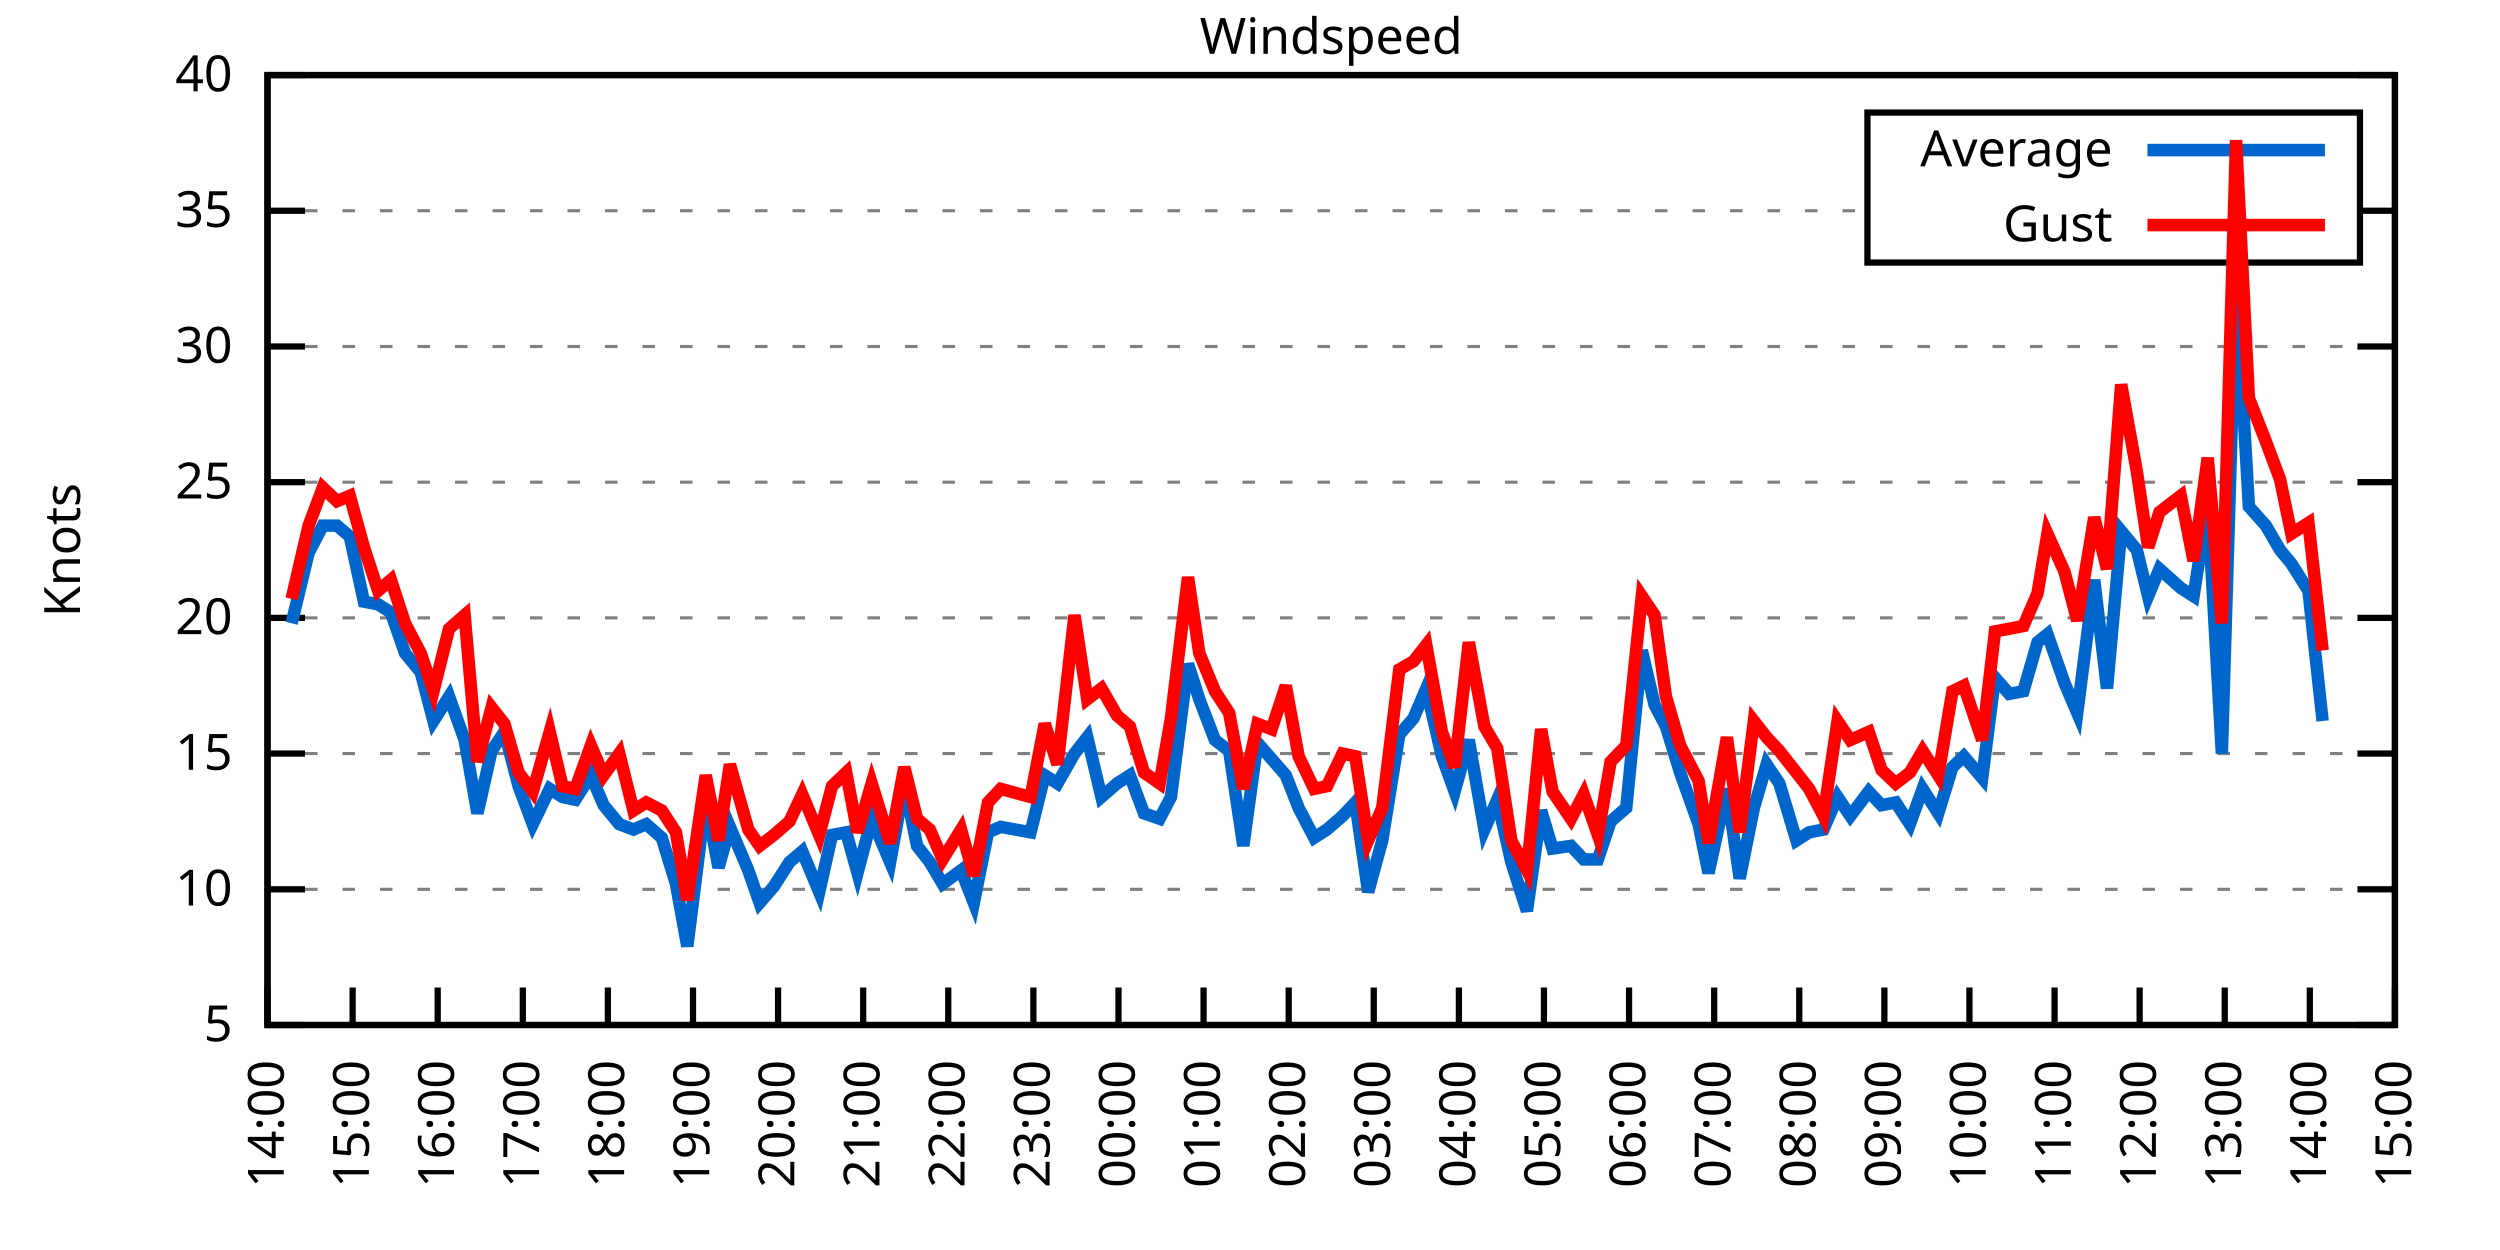
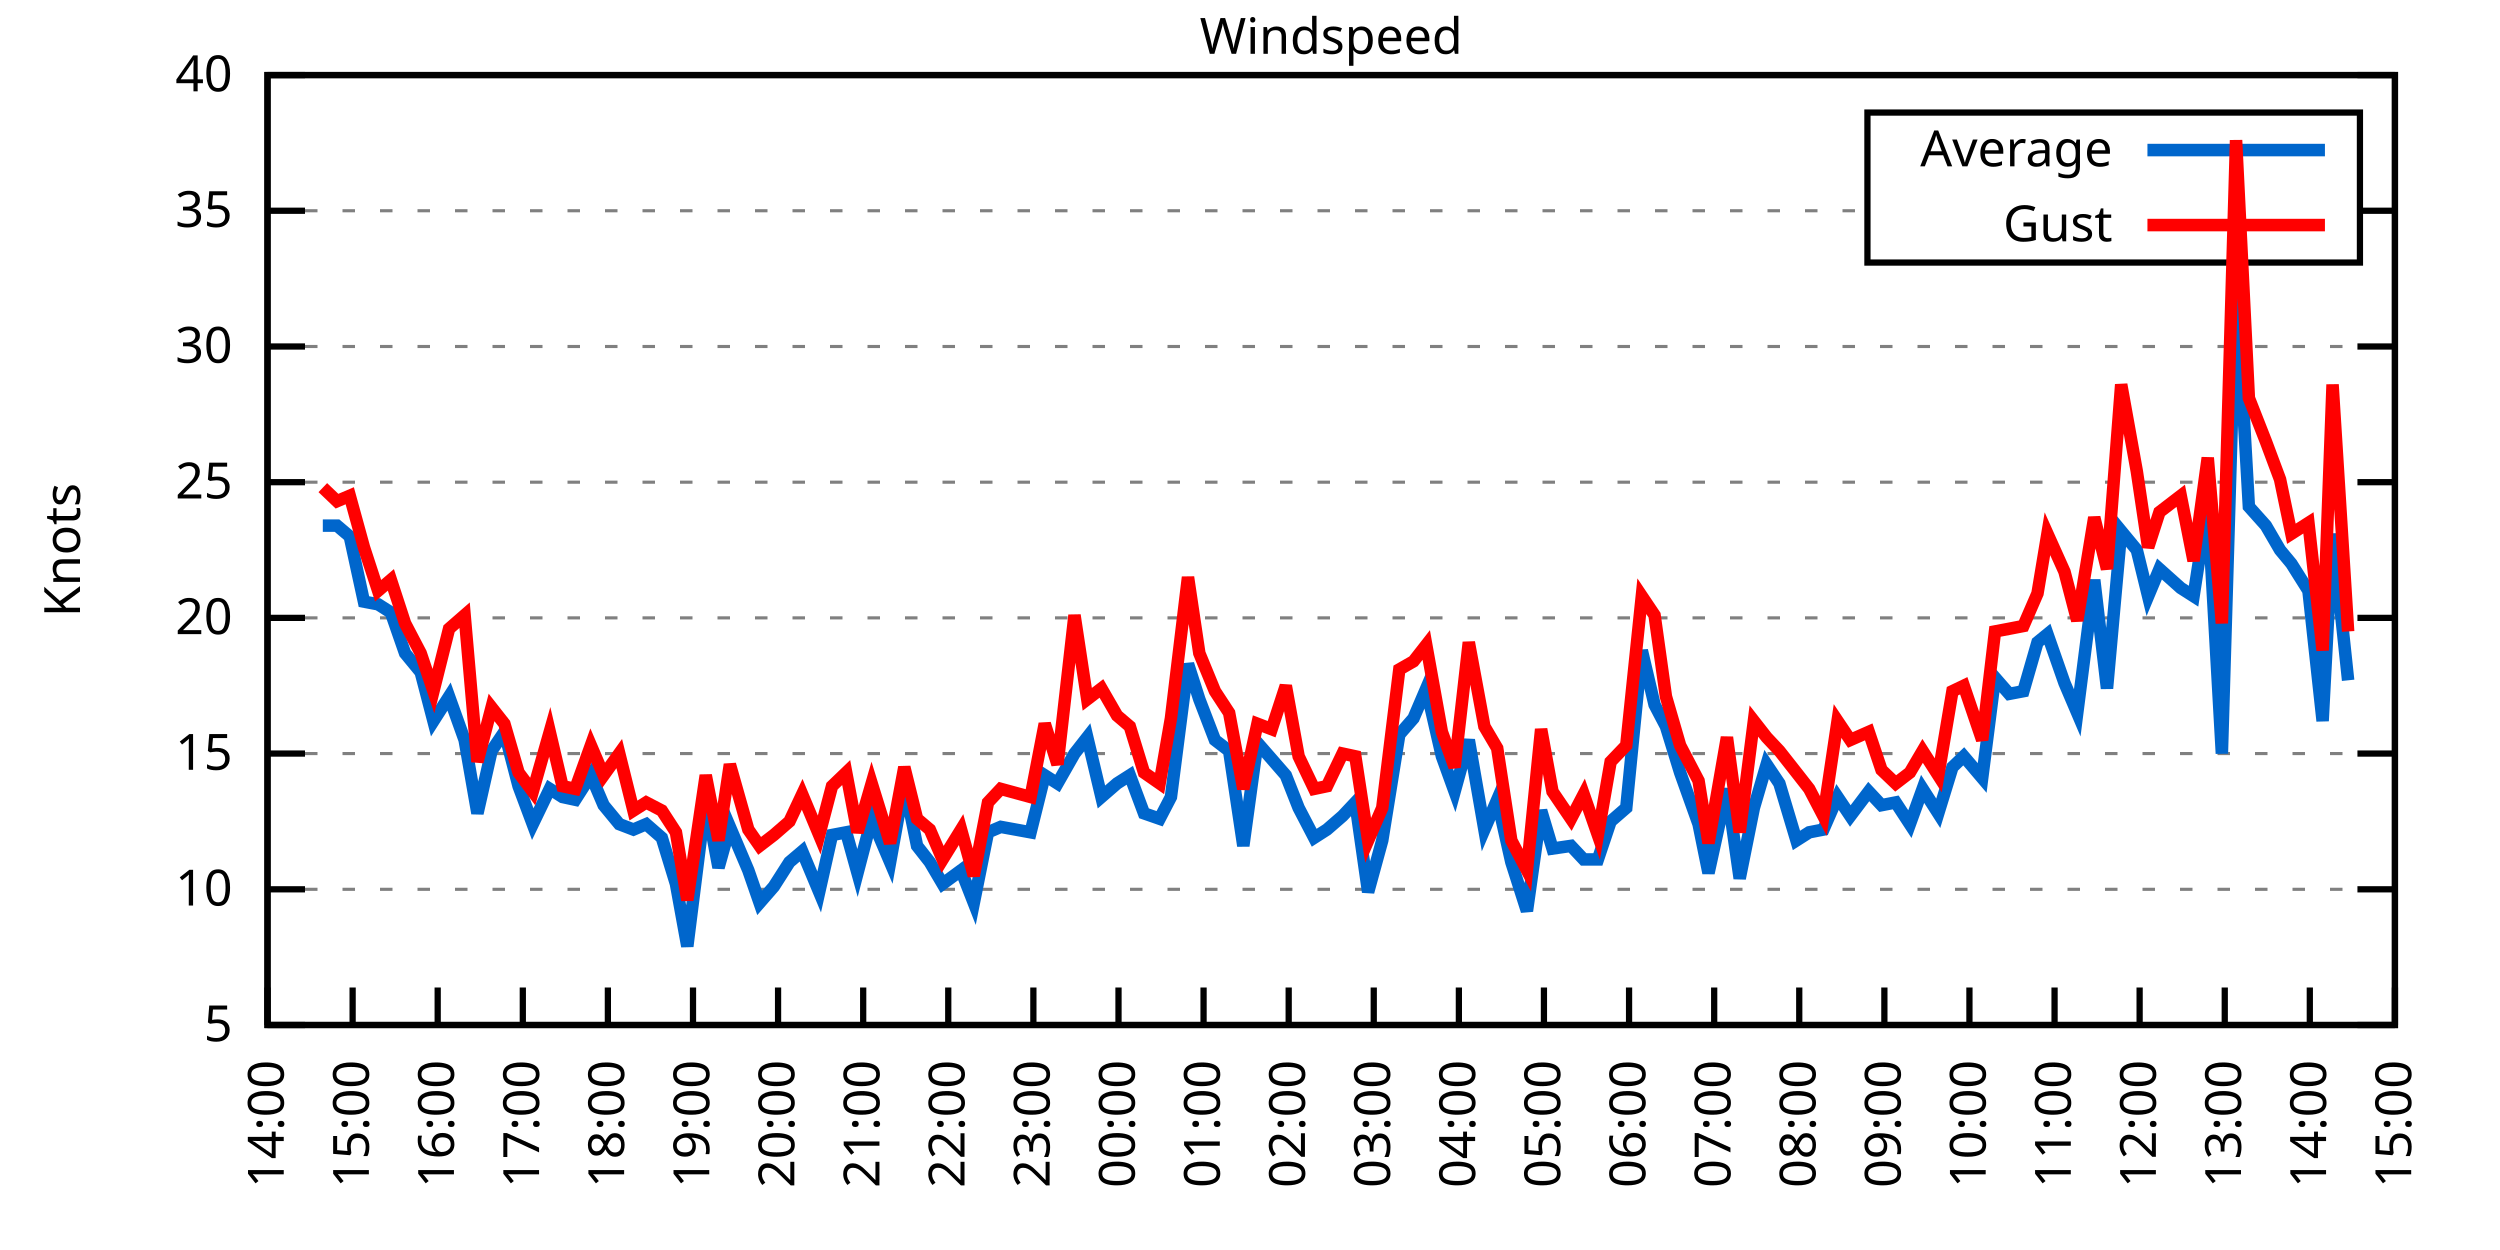
<svg xmlns="http://www.w3.org/2000/svg" xmlns:xlink="http://www.w3.org/1999/xlink" width="400" height="200" viewBox="0 0 400 200">
  <g id="gnuplot_canvas">
    <rect x="0" y="0" width="400" height="200" fill="none" />
    <defs>
      <circle id="gpDot" r="0.5" stroke-width="0.5" stroke="currentColor" />
      <path id="gpPt0" stroke-width="0.333" stroke="currentColor" d="M-1,0 h2 M0,-1 v2" />
      <path id="gpPt1" stroke-width="0.333" stroke="currentColor" d="M-1,-1 L1,1 M1,-1 L-1,1" />
      <path id="gpPt2" stroke-width="0.333" stroke="currentColor" d="M-1,0 L1,0 M0,-1 L0,1 M-1,-1 L1,1 M-1,1 L1,-1" />
      <rect id="gpPt3" stroke-width="0.333" stroke="currentColor" x="-1" y="-1" width="2" height="2" />
      <rect id="gpPt4" stroke-width="0.333" stroke="currentColor" fill="currentColor" x="-1" y="-1" width="2" height="2" />
      <circle id="gpPt5" stroke-width="0.333" stroke="currentColor" cx="0" cy="0" r="1" />
      <use xlink:href="#gpPt5" id="gpPt6" fill="currentColor" stroke="none" />
      <path id="gpPt7" stroke-width="0.333" stroke="currentColor" d="M0,-1.33 L-1.33,0.67 L1.33,0.67 z" />
      <use xlink:href="#gpPt7" id="gpPt8" fill="currentColor" stroke="none" />
      <use xlink:href="#gpPt7" id="gpPt9" stroke="currentColor" transform="rotate(180)" />
      <use xlink:href="#gpPt9" id="gpPt10" fill="currentColor" stroke="none" />
      <use xlink:href="#gpPt3" id="gpPt11" stroke="currentColor" transform="rotate(45)" />
      <use xlink:href="#gpPt11" id="gpPt12" fill="currentColor" stroke="none" />
      <path id="gpPt13" stroke-width="0.333" stroke="currentColor" d="M0,1.330 L1.265,0.411 L0.782,-1.067 L-0.782,-1.076 L-1.265,0.411 z" />
      <use xlink:href="#gpPt13" id="gpPt14" fill="currentColor" stroke="none" />
      <filter id="textbox" filterUnits="objectBoundingBox" x="0" y="0" height="1" width="1">
        <feFlood flood-color="white" flood-opacity="1" result="bgnd" />
        <feComposite in="SourceGraphic" in2="bgnd" operator="atop" />
      </filter>
      <filter id="greybox" filterUnits="objectBoundingBox" x="0" y="0" height="1" width="1">
        <feFlood flood-color="lightgrey" flood-opacity="1" result="grey" />
        <feComposite in="SourceGraphic" in2="grey" operator="atop" />
      </filter>
    </defs>
    <g fill="none" color="white" stroke="currentColor" stroke-width="1.00" stroke-linecap="butt" stroke-linejoin="miter">
</g>
    <g fill="none" color="black" stroke="currentColor" stroke-width="1.00" stroke-linecap="butt" stroke-linejoin="miter">
      <g stroke="none" shape-rendering="crispEdges">
        <polygon fill="rgb(255, 255, 255)" points="42.80,164.00 383.18,164.00 383.18,12.02 42.80,12.02 " />
      </g>
    </g>
    <g fill="none" color="black" stroke="currentColor" stroke-width="1.00" stroke-linecap="butt" stroke-linejoin="miter">
</g>
    <g fill="none" color="black" stroke="black" stroke-width="0.50" stroke-linecap="butt" stroke-linejoin="miter">
</g>
    <g fill="none" color="gray" stroke="currentColor" stroke-width="0.50" stroke-linecap="butt" stroke-linejoin="miter">
      <path stroke="gray" stroke-dasharray="2,4" class="gridline" d="M42.80,164.00 L383.19,164.00  " />
    </g>
    <g fill="none" color="gray" stroke="gray" stroke-width="1.00" stroke-linecap="butt" stroke-linejoin="miter">
</g>
    <g fill="none" color="black" stroke="currentColor" stroke-width="1.00" stroke-linecap="butt" stroke-linejoin="miter">
      <path stroke="black" d="M42.80,164.00 L48.80,164.00 M383.19,164.00 L377.19,164.00  " />
      <g transform="translate(37.20,166.60)" stroke="none" fill="black" font-family="Sans" font-size="8.00" text-anchor="end">
        <text>
          <tspan font-family="Sans"> 5</tspan>
        </text>
      </g>
    </g>
    <g fill="none" color="black" stroke="currentColor" stroke-width="1.00" stroke-linecap="butt" stroke-linejoin="miter">
</g>
    <g fill="none" color="black" stroke="black" stroke-width="0.50" stroke-linecap="butt" stroke-linejoin="miter">
</g>
    <g fill="none" color="gray" stroke="currentColor" stroke-width="0.50" stroke-linecap="butt" stroke-linejoin="miter">
      <path stroke="gray" stroke-dasharray="2,4" class="gridline" d="M42.80,142.29 L383.19,142.29  " />
    </g>
    <g fill="none" color="gray" stroke="gray" stroke-width="1.00" stroke-linecap="butt" stroke-linejoin="miter">
</g>
    <g fill="none" color="black" stroke="currentColor" stroke-width="1.00" stroke-linecap="butt" stroke-linejoin="miter">
      <path stroke="black" d="M42.80,142.29 L48.80,142.29 M383.19,142.29 L377.19,142.29  " />
      <g transform="translate(37.20,144.89)" stroke="none" fill="black" font-family="Sans" font-size="8.00" text-anchor="end">
        <text>
          <tspan font-family="Sans"> 10</tspan>
        </text>
      </g>
    </g>
    <g fill="none" color="black" stroke="currentColor" stroke-width="1.00" stroke-linecap="butt" stroke-linejoin="miter">
</g>
    <g fill="none" color="black" stroke="black" stroke-width="0.50" stroke-linecap="butt" stroke-linejoin="miter">
</g>
    <g fill="none" color="gray" stroke="currentColor" stroke-width="0.50" stroke-linecap="butt" stroke-linejoin="miter">
      <path stroke="gray" stroke-dasharray="2,4" class="gridline" d="M42.80,120.57 L383.19,120.57  " />
    </g>
    <g fill="none" color="gray" stroke="gray" stroke-width="1.00" stroke-linecap="butt" stroke-linejoin="miter">
</g>
    <g fill="none" color="black" stroke="currentColor" stroke-width="1.00" stroke-linecap="butt" stroke-linejoin="miter">
      <path stroke="black" d="M42.80,120.57 L48.80,120.57 M383.19,120.57 L377.19,120.57  " />
      <g transform="translate(37.20,123.17)" stroke="none" fill="black" font-family="Sans" font-size="8.00" text-anchor="end">
        <text>
          <tspan font-family="Sans"> 15</tspan>
        </text>
      </g>
    </g>
    <g fill="none" color="black" stroke="currentColor" stroke-width="1.00" stroke-linecap="butt" stroke-linejoin="miter">
</g>
    <g fill="none" color="black" stroke="black" stroke-width="0.50" stroke-linecap="butt" stroke-linejoin="miter">
</g>
    <g fill="none" color="gray" stroke="currentColor" stroke-width="0.50" stroke-linecap="butt" stroke-linejoin="miter">
      <path stroke="gray" stroke-dasharray="2,4" class="gridline" d="M42.80,98.86 L383.19,98.86  " />
    </g>
    <g fill="none" color="gray" stroke="gray" stroke-width="1.00" stroke-linecap="butt" stroke-linejoin="miter">
</g>
    <g fill="none" color="black" stroke="currentColor" stroke-width="1.00" stroke-linecap="butt" stroke-linejoin="miter">
      <path stroke="black" d="M42.80,98.86 L48.80,98.86 M383.19,98.86 L377.19,98.86  " />
      <g transform="translate(37.20,101.46)" stroke="none" fill="black" font-family="Sans" font-size="8.00" text-anchor="end">
        <text>
          <tspan font-family="Sans"> 20</tspan>
        </text>
      </g>
    </g>
    <g fill="none" color="black" stroke="currentColor" stroke-width="1.00" stroke-linecap="butt" stroke-linejoin="miter">
</g>
    <g fill="none" color="black" stroke="black" stroke-width="0.50" stroke-linecap="butt" stroke-linejoin="miter">
</g>
    <g fill="none" color="gray" stroke="currentColor" stroke-width="0.50" stroke-linecap="butt" stroke-linejoin="miter">
      <path stroke="gray" stroke-dasharray="2,4" class="gridline" d="M42.80,77.15 L383.19,77.15  " />
    </g>
    <g fill="none" color="gray" stroke="gray" stroke-width="1.00" stroke-linecap="butt" stroke-linejoin="miter">
</g>
    <g fill="none" color="black" stroke="currentColor" stroke-width="1.00" stroke-linecap="butt" stroke-linejoin="miter">
      <path stroke="black" d="M42.80,77.15 L48.80,77.15 M383.19,77.15 L377.19,77.15  " />
      <g transform="translate(37.20,79.75)" stroke="none" fill="black" font-family="Sans" font-size="8.00" text-anchor="end">
        <text>
          <tspan font-family="Sans"> 25</tspan>
        </text>
      </g>
    </g>
    <g fill="none" color="black" stroke="currentColor" stroke-width="1.00" stroke-linecap="butt" stroke-linejoin="miter">
</g>
    <g fill="none" color="black" stroke="black" stroke-width="0.50" stroke-linecap="butt" stroke-linejoin="miter">
</g>
    <g fill="none" color="gray" stroke="currentColor" stroke-width="0.50" stroke-linecap="butt" stroke-linejoin="miter">
      <path stroke="gray" stroke-dasharray="2,4" class="gridline" d="M42.80,55.44 L383.19,55.44  " />
    </g>
    <g fill="none" color="gray" stroke="gray" stroke-width="1.00" stroke-linecap="butt" stroke-linejoin="miter">
</g>
    <g fill="none" color="black" stroke="currentColor" stroke-width="1.00" stroke-linecap="butt" stroke-linejoin="miter">
      <path stroke="black" d="M42.80,55.44 L48.80,55.44 M383.19,55.44 L377.19,55.44  " />
      <g transform="translate(37.20,58.04)" stroke="none" fill="black" font-family="Sans" font-size="8.00" text-anchor="end">
        <text>
          <tspan font-family="Sans"> 30</tspan>
        </text>
      </g>
    </g>
    <g fill="none" color="black" stroke="currentColor" stroke-width="1.00" stroke-linecap="butt" stroke-linejoin="miter">
</g>
    <g fill="none" color="black" stroke="black" stroke-width="0.50" stroke-linecap="butt" stroke-linejoin="miter">
</g>
    <g fill="none" color="gray" stroke="currentColor" stroke-width="0.50" stroke-linecap="butt" stroke-linejoin="miter">
      <path stroke="gray" stroke-dasharray="2,4" class="gridline" d="M42.80,33.72 L298.79,33.72 M377.59,33.72 L383.19,33.72  " />
    </g>
    <g fill="none" color="gray" stroke="gray" stroke-width="1.00" stroke-linecap="butt" stroke-linejoin="miter">
</g>
    <g fill="none" color="black" stroke="currentColor" stroke-width="1.00" stroke-linecap="butt" stroke-linejoin="miter">
      <path stroke="black" d="M42.80,33.72 L48.80,33.72 M383.19,33.72 L377.19,33.72  " />
      <g transform="translate(37.20,36.32)" stroke="none" fill="black" font-family="Sans" font-size="8.00" text-anchor="end">
        <text>
          <tspan font-family="Sans"> 35</tspan>
        </text>
      </g>
    </g>
    <g fill="none" color="black" stroke="currentColor" stroke-width="1.00" stroke-linecap="butt" stroke-linejoin="miter">
</g>
    <g fill="none" color="black" stroke="black" stroke-width="0.50" stroke-linecap="butt" stroke-linejoin="miter">
</g>
    <g fill="none" color="gray" stroke="currentColor" stroke-width="0.50" stroke-linecap="butt" stroke-linejoin="miter">
      <path stroke="gray" stroke-dasharray="2,4" class="gridline" d="M42.80,12.01 L383.19,12.01  " />
    </g>
    <g fill="none" color="gray" stroke="gray" stroke-width="1.00" stroke-linecap="butt" stroke-linejoin="miter">
</g>
    <g fill="none" color="black" stroke="currentColor" stroke-width="1.00" stroke-linecap="butt" stroke-linejoin="miter">
      <path stroke="black" d="M42.80,12.01 L48.80,12.01 M383.19,12.01 L377.19,12.01  " />
      <g transform="translate(37.20,14.61)" stroke="none" fill="black" font-family="Sans" font-size="8.00" text-anchor="end">
        <text>
          <tspan font-family="Sans"> 40</tspan>
        </text>
      </g>
    </g>
    <g fill="none" color="black" stroke="currentColor" stroke-width="1.00" stroke-linecap="butt" stroke-linejoin="miter">
      <path stroke="black" d="M42.80,164.00 L42.80,158.00  " />
      <g transform="translate(45.40,169.60) rotate(270.00)" stroke="none" fill="black" font-family="Sans" font-size="8.00" text-anchor="end">
        <text>
          <tspan font-family="Sans">14:00</tspan>
        </text>
      </g>
    </g>
    <g fill="none" color="black" stroke="currentColor" stroke-width="1.00" stroke-linecap="butt" stroke-linejoin="miter">
      <path stroke="black" d="M56.42,164.00 L56.42,158.00  " />
      <g transform="translate(59.02,169.60) rotate(270.00)" stroke="none" fill="black" font-family="Sans" font-size="8.00" text-anchor="end">
        <text>
          <tspan font-family="Sans">15:00</tspan>
        </text>
      </g>
    </g>
    <g fill="none" color="black" stroke="currentColor" stroke-width="1.00" stroke-linecap="butt" stroke-linejoin="miter">
      <path stroke="black" d="M70.03,164.00 L70.03,158.00  " />
      <g transform="translate(72.63,169.60) rotate(270.00)" stroke="none" fill="black" font-family="Sans" font-size="8.00" text-anchor="end">
        <text>
          <tspan font-family="Sans">16:00</tspan>
        </text>
      </g>
    </g>
    <g fill="none" color="black" stroke="currentColor" stroke-width="1.00" stroke-linecap="butt" stroke-linejoin="miter">
      <path stroke="black" d="M83.65,164.00 L83.65,158.00  " />
      <g transform="translate(86.25,169.60) rotate(270.00)" stroke="none" fill="black" font-family="Sans" font-size="8.00" text-anchor="end">
        <text>
          <tspan font-family="Sans">17:00</tspan>
        </text>
      </g>
    </g>
    <g fill="none" color="black" stroke="currentColor" stroke-width="1.00" stroke-linecap="butt" stroke-linejoin="miter">
      <path stroke="black" d="M97.26,164.00 L97.26,158.00  " />
      <g transform="translate(99.86,169.60) rotate(270.00)" stroke="none" fill="black" font-family="Sans" font-size="8.00" text-anchor="end">
        <text>
          <tspan font-family="Sans">18:00</tspan>
        </text>
      </g>
    </g>
    <g fill="none" color="black" stroke="currentColor" stroke-width="1.00" stroke-linecap="butt" stroke-linejoin="miter">
      <path stroke="black" d="M110.88,164.00 L110.88,158.00  " />
      <g transform="translate(113.48,169.60) rotate(270.00)" stroke="none" fill="black" font-family="Sans" font-size="8.00" text-anchor="end">
        <text>
          <tspan font-family="Sans">19:00</tspan>
        </text>
      </g>
    </g>
    <g fill="none" color="black" stroke="currentColor" stroke-width="1.00" stroke-linecap="butt" stroke-linejoin="miter">
      <path stroke="black" d="M124.49,164.00 L124.49,158.00  " />
      <g transform="translate(127.09,169.60) rotate(270.00)" stroke="none" fill="black" font-family="Sans" font-size="8.00" text-anchor="end">
        <text>
          <tspan font-family="Sans">20:00</tspan>
        </text>
      </g>
    </g>
    <g fill="none" color="black" stroke="currentColor" stroke-width="1.00" stroke-linecap="butt" stroke-linejoin="miter">
      <path stroke="black" d="M138.11,164.00 L138.11,158.00  " />
      <g transform="translate(140.71,169.60) rotate(270.00)" stroke="none" fill="black" font-family="Sans" font-size="8.00" text-anchor="end">
        <text>
          <tspan font-family="Sans">21:00</tspan>
        </text>
      </g>
    </g>
    <g fill="none" color="black" stroke="currentColor" stroke-width="1.00" stroke-linecap="butt" stroke-linejoin="miter">
      <path stroke="black" d="M151.72,164.00 L151.72,158.00  " />
      <g transform="translate(154.32,169.60) rotate(270.00)" stroke="none" fill="black" font-family="Sans" font-size="8.00" text-anchor="end">
        <text>
          <tspan font-family="Sans">22:00</tspan>
        </text>
      </g>
    </g>
    <g fill="none" color="black" stroke="currentColor" stroke-width="1.00" stroke-linecap="butt" stroke-linejoin="miter">
      <path stroke="black" d="M165.34,164.00 L165.34,158.00  " />
      <g transform="translate(167.94,169.60) rotate(270.00)" stroke="none" fill="black" font-family="Sans" font-size="8.00" text-anchor="end">
        <text>
          <tspan font-family="Sans">23:00</tspan>
        </text>
      </g>
    </g>
    <g fill="none" color="black" stroke="currentColor" stroke-width="1.00" stroke-linecap="butt" stroke-linejoin="miter">
      <path stroke="black" d="M178.96,164.00 L178.96,158.00  " />
      <g transform="translate(181.56,169.60) rotate(270.00)" stroke="none" fill="black" font-family="Sans" font-size="8.00" text-anchor="end">
        <text>
          <tspan font-family="Sans">00:00</tspan>
        </text>
      </g>
    </g>
    <g fill="none" color="black" stroke="currentColor" stroke-width="1.00" stroke-linecap="butt" stroke-linejoin="miter">
      <path stroke="black" d="M192.57,164.00 L192.57,158.00  " />
      <g transform="translate(195.17,169.60) rotate(270.00)" stroke="none" fill="black" font-family="Sans" font-size="8.00" text-anchor="end">
        <text>
          <tspan font-family="Sans">01:00</tspan>
        </text>
      </g>
    </g>
    <g fill="none" color="black" stroke="currentColor" stroke-width="1.00" stroke-linecap="butt" stroke-linejoin="miter">
      <path stroke="black" d="M206.19,164.00 L206.19,158.00  " />
      <g transform="translate(208.79,169.60) rotate(270.00)" stroke="none" fill="black" font-family="Sans" font-size="8.00" text-anchor="end">
        <text>
          <tspan font-family="Sans">02:00</tspan>
        </text>
      </g>
    </g>
    <g fill="none" color="black" stroke="currentColor" stroke-width="1.00" stroke-linecap="butt" stroke-linejoin="miter">
      <path stroke="black" d="M219.80,164.00 L219.80,158.00  " />
      <g transform="translate(222.40,169.60) rotate(270.00)" stroke="none" fill="black" font-family="Sans" font-size="8.00" text-anchor="end">
        <text>
          <tspan font-family="Sans">03:00</tspan>
        </text>
      </g>
    </g>
    <g fill="none" color="black" stroke="currentColor" stroke-width="1.00" stroke-linecap="butt" stroke-linejoin="miter">
      <path stroke="black" d="M233.42,164.00 L233.42,158.00  " />
      <g transform="translate(236.02,169.60) rotate(270.00)" stroke="none" fill="black" font-family="Sans" font-size="8.00" text-anchor="end">
        <text>
          <tspan font-family="Sans">04:00</tspan>
        </text>
      </g>
    </g>
    <g fill="none" color="black" stroke="currentColor" stroke-width="1.00" stroke-linecap="butt" stroke-linejoin="miter">
      <path stroke="black" d="M247.03,164.00 L247.03,158.00  " />
      <g transform="translate(249.63,169.60) rotate(270.00)" stroke="none" fill="black" font-family="Sans" font-size="8.00" text-anchor="end">
        <text>
          <tspan font-family="Sans">05:00</tspan>
        </text>
      </g>
    </g>
    <g fill="none" color="black" stroke="currentColor" stroke-width="1.00" stroke-linecap="butt" stroke-linejoin="miter">
      <path stroke="black" d="M260.65,164.00 L260.65,158.00  " />
      <g transform="translate(263.25,169.60) rotate(270.00)" stroke="none" fill="black" font-family="Sans" font-size="8.00" text-anchor="end">
        <text>
          <tspan font-family="Sans">06:00</tspan>
        </text>
      </g>
    </g>
    <g fill="none" color="black" stroke="currentColor" stroke-width="1.00" stroke-linecap="butt" stroke-linejoin="miter">
      <path stroke="black" d="M274.27,164.00 L274.27,158.00  " />
      <g transform="translate(276.87,169.60) rotate(270.00)" stroke="none" fill="black" font-family="Sans" font-size="8.00" text-anchor="end">
        <text>
          <tspan font-family="Sans">07:00</tspan>
        </text>
      </g>
    </g>
    <g fill="none" color="black" stroke="currentColor" stroke-width="1.00" stroke-linecap="butt" stroke-linejoin="miter">
      <path stroke="black" d="M287.88,164.00 L287.88,158.00  " />
      <g transform="translate(290.48,169.60) rotate(270.00)" stroke="none" fill="black" font-family="Sans" font-size="8.00" text-anchor="end">
        <text>
          <tspan font-family="Sans">08:00</tspan>
        </text>
      </g>
    </g>
    <g fill="none" color="black" stroke="currentColor" stroke-width="1.00" stroke-linecap="butt" stroke-linejoin="miter">
      <path stroke="black" d="M301.50,164.00 L301.50,158.00  " />
      <g transform="translate(304.10,169.60) rotate(270.00)" stroke="none" fill="black" font-family="Sans" font-size="8.00" text-anchor="end">
        <text>
          <tspan font-family="Sans">09:00</tspan>
        </text>
      </g>
    </g>
    <g fill="none" color="black" stroke="currentColor" stroke-width="1.00" stroke-linecap="butt" stroke-linejoin="miter">
      <path stroke="black" d="M315.11,164.00 L315.11,158.00  " />
      <g transform="translate(317.71,169.60) rotate(270.00)" stroke="none" fill="black" font-family="Sans" font-size="8.00" text-anchor="end">
        <text>
          <tspan font-family="Sans">10:00</tspan>
        </text>
      </g>
    </g>
    <g fill="none" color="black" stroke="currentColor" stroke-width="1.00" stroke-linecap="butt" stroke-linejoin="miter">
      <path stroke="black" d="M328.73,164.00 L328.73,158.00  " />
      <g transform="translate(331.33,169.60) rotate(270.00)" stroke="none" fill="black" font-family="Sans" font-size="8.00" text-anchor="end">
        <text>
          <tspan font-family="Sans">11:00</tspan>
        </text>
      </g>
    </g>
    <g fill="none" color="black" stroke="currentColor" stroke-width="1.00" stroke-linecap="butt" stroke-linejoin="miter">
      <path stroke="black" d="M342.34,164.00 L342.34,158.00  " />
      <g transform="translate(344.94,169.60) rotate(270.00)" stroke="none" fill="black" font-family="Sans" font-size="8.00" text-anchor="end">
        <text>
          <tspan font-family="Sans">12:00</tspan>
        </text>
      </g>
    </g>
    <g fill="none" color="black" stroke="currentColor" stroke-width="1.00" stroke-linecap="butt" stroke-linejoin="miter">
      <path stroke="black" d="M355.96,164.00 L355.96,158.00  " />
      <g transform="translate(358.56,169.60) rotate(270.00)" stroke="none" fill="black" font-family="Sans" font-size="8.00" text-anchor="end">
        <text>
          <tspan font-family="Sans">13:00</tspan>
        </text>
      </g>
    </g>
    <g fill="none" color="black" stroke="currentColor" stroke-width="1.00" stroke-linecap="butt" stroke-linejoin="miter">
      <path stroke="black" d="M369.57,164.00 L369.57,158.00  " />
      <g transform="translate(372.17,169.60) rotate(270.00)" stroke="none" fill="black" font-family="Sans" font-size="8.00" text-anchor="end">
        <text>
          <tspan font-family="Sans">14:00</tspan>
        </text>
      </g>
    </g>
    <g fill="none" color="black" stroke="currentColor" stroke-width="1.00" stroke-linecap="butt" stroke-linejoin="miter">
      <path stroke="black" d="M383.19,164.00 L383.19,158.00  " />
      <g transform="translate(385.79,169.60) rotate(270.00)" stroke="none" fill="black" font-family="Sans" font-size="8.00" text-anchor="end">
        <text>
          <tspan font-family="Sans">15:00</tspan>
        </text>
      </g>
    </g>
    <g fill="none" color="black" stroke="currentColor" stroke-width="1.00" stroke-linecap="butt" stroke-linejoin="miter">
</g>
    <g fill="none" color="black" stroke="currentColor" stroke-width="1.00" stroke-linecap="butt" stroke-linejoin="miter">
      <path stroke="black" d="M42.80,12.01 L42.80,164.00 L383.19,164.00 L383.19,12.01 L42.80,12.01 Z  " />
    </g>
    <g fill="none" color="black" stroke="currentColor" stroke-width="1.00" stroke-linecap="butt" stroke-linejoin="miter">
</g>
    <g fill="none" color="black" stroke="currentColor" stroke-width="1.00" stroke-linecap="butt" stroke-linejoin="miter">
      <path stroke="black" d="M298.79,42.01 L298.79,18.01 L377.59,18.01 L377.59,42.01 L298.79,42.01 Z  " />
    </g>
    <g id="Windspeed_plot_1">
      <g fill="none" color="white" stroke="black" stroke-width="2.00" stroke-linecap="butt" stroke-linejoin="miter">
</g>
      <g fill="none" color="black" stroke="currentColor" stroke-width="2.00" stroke-linecap="butt" stroke-linejoin="miter">
        <g transform="translate(337.99,26.61)" stroke="none" fill="black" font-family="Sans" font-size="8.00" text-anchor="end">
          <text>
            <tspan font-family="Sans">Average</tspan>
          </text>
        </g>
      </g>
      <g fill="none" color="black" stroke="currentColor" stroke-width="2.00" stroke-linecap="butt" stroke-linejoin="miter">
-         <path stroke="rgb(  0, 102, 204)" d="M343.59,24.01 L371.99,24.01 M46.66,99.73 L49.38,88.44 L51.65,84.10 L53.92,84.10 L55.96,85.83 L58.23,96.26   L60.50,96.69 L62.54,97.99 L64.81,104.51 L67.31,107.55 L69.35,115.36 L71.85,111.45 L74.34,118.40 L76.39,130.13   L78.65,120.14 L80.70,117.10 L82.97,125.79 L85.24,131.86 L87.96,126.22 L90.00,127.52 L92.04,127.96 L94.54,124.05   L96.58,128.83 L99.08,131.86 L101.35,132.73 L103.39,131.86 L105.89,134.04 L108.15,141.42 L109.97,151.41 L112.92,127.96   L114.96,138.81 L116.78,132.30 L119.73,139.25 L121.54,144.46 L123.81,141.85 L126.31,137.94 L128.35,136.21 L131.07,142.72   L133.12,133.60 L135.39,133.17 L137.20,139.68 L139.47,131.00 L142.42,137.94 L144.69,125.35 L146.73,135.34 L148.77,137.94   L150.82,141.42 L153.77,139.25 L155.81,144.46 L158.08,133.17 L160.12,132.30 L164.89,133.17 L167.16,124.05 L169.20,125.35   L171.92,120.57 L173.96,117.97 L176.23,127.52 L178.73,125.35 L180.77,124.05 L183.04,130.13 L185.54,131.00 L187.35,127.52   L190.08,106.24 L191.89,111.89 L194.39,118.40 L196.66,120.14 L198.93,135.34 L201.19,118.84 L203.46,121.44 L205.73,124.05   L207.78,129.26 L210.27,134.04 L212.31,132.73 L214.81,130.56 L216.85,128.39 L218.90,142.72 L221.16,134.47 L223.89,117.53   L226.16,114.93 L228.20,110.15 L230.70,121.01 L232.74,126.65 L235.01,118.40 L237.50,132.73 L239.55,127.96 L241.81,137.94   L244.31,145.76 L246.58,129.69 L248.40,135.77 L251.35,135.34 L253.39,137.51 L255.66,137.51 L257.70,131.43 L260.20,129.26   L262.69,104.07 L264.73,112.76 L266.55,116.23 L268.82,123.61 L271.77,131.86 L273.36,139.68 L276.31,126.22 L278.35,140.55   L280.62,129.26 L282.66,122.31 L284.70,125.35 L287.43,134.47 L289.47,133.17 L291.74,132.73 L294.01,127.52 L296.05,130.56   L299.00,126.65 L301.04,128.83 L303.31,128.39 L305.58,131.86 L307.62,126.22 L310.12,130.13 L312.39,122.75 L314.20,121.01   L317.15,124.48 L319.20,108.42 L321.47,111.02 L323.74,110.59 L326.00,102.77 L327.59,101.47 L330.32,109.28 L332.36,114.06   L335.08,92.78 L337.12,110.15 L339.39,84.97 L341.89,88.00 L343.70,95.39 L345.52,91.04 L348.92,94.08 L350.97,95.39   L353.24,80.62 L355.50,120.57 L357.77,45.01 L359.82,81.06 L362.54,84.10 L364.81,88.00 L366.62,90.18 L369.35,94.52   L371.62,115.36  " />
+         <path stroke="rgb(  0, 102, 204)" d="M343.59,24.01 L371.99,24.01 M51.65,84.10 L53.92,84.10 L55.96,85.83 L58.23,96.26 L60.50,96.69 L62.54,97.99   L64.81,104.51 L67.31,107.55 L69.35,115.36 L71.85,111.45 L74.34,118.40 L76.39,130.13 L78.65,120.14 L80.70,117.10   L82.97,125.79 L85.24,131.86 L87.96,126.22 L90.00,127.52 L92.04,127.96 L94.54,124.05 L96.58,128.83 L99.08,131.86   L101.35,132.73 L103.39,131.86 L105.89,134.04 L108.15,141.42 L109.97,151.41 L112.92,127.96 L114.96,138.81 L116.78,132.30   L119.73,139.25 L121.54,144.46 L123.81,141.85 L126.31,137.94 L128.35,136.21 L131.07,142.72 L133.12,133.60 L135.39,133.17   L137.20,139.68 L139.47,131.00 L142.42,137.94 L144.69,125.35 L146.73,135.34 L148.77,137.94 L150.82,141.42 L153.77,139.25   L155.81,144.46 L158.08,133.17 L160.12,132.30 L164.89,133.17 L167.16,124.05 L169.20,125.35 L171.92,120.57 L173.96,117.97   L176.23,127.52 L178.73,125.35 L180.77,124.05 L183.04,130.13 L185.54,131.00 L187.35,127.52 L190.08,106.24 L191.89,111.89   L194.39,118.40 L196.66,120.14 L198.93,135.34 L201.19,118.84 L203.46,121.44 L205.73,124.05 L207.78,129.26 L210.27,134.04   L212.31,132.73 L214.81,130.56 L216.85,128.39 L218.90,142.72 L221.16,134.47 L223.89,117.53 L226.16,114.93 L228.20,110.15   L230.70,121.01 L232.74,126.65 L235.01,118.40 L237.50,132.73 L239.55,127.96 L241.81,137.94 L244.31,145.76 L246.58,129.69   L248.40,135.77 L251.35,135.34 L253.39,137.51 L255.66,137.51 L257.70,131.43 L260.20,129.26 L262.69,104.07 L264.73,112.76   L266.55,116.23 L268.82,123.61 L271.77,131.86 L273.36,139.68 L276.31,126.22 L278.35,140.55 L280.62,129.26 L282.66,122.31   L284.70,125.35 L287.43,134.47 L289.47,133.17 L291.74,132.73 L294.01,127.52 L296.05,130.56 L299.00,126.65 L301.04,128.83   L303.31,128.39 L305.58,131.86 L307.62,126.22 L310.12,130.13 L312.39,122.75 L314.20,121.01 L317.15,124.48 L319.20,108.42   L321.47,111.02 L323.74,110.59 L326.00,102.77 L327.59,101.47 L330.32,109.28 L332.36,114.06 L335.08,92.78 L337.12,110.15   L339.39,84.97 L341.89,88.00 L343.70,95.39 L345.52,91.04 L348.92,94.08 L350.97,95.39 L353.24,80.62 L355.50,120.57   L357.77,45.01 L359.82,81.06 L362.54,84.10 L364.81,88.00 L366.62,90.18 L369.35,94.52 L371.62,115.36 L373.21,85.40   L375.70,108.85  " />
      </g>
    </g>
    <g id="Windspeed_plot_2">
      <g fill="none" color="black" stroke="currentColor" stroke-width="2.00" stroke-linecap="butt" stroke-linejoin="miter">
        <g transform="translate(337.99,38.61)" stroke="none" fill="black" font-family="Sans" font-size="8.00" text-anchor="end">
          <text>
            <tspan font-family="Sans">Gust</tspan>
          </text>
        </g>
      </g>
      <g fill="none" color="black" stroke="currentColor" stroke-width="2.00" stroke-linecap="butt" stroke-linejoin="miter">
-         <path stroke="rgb(255,   0,   0)" d="M343.59,36.01 L371.99,36.01 M46.66,95.82 L49.38,84.10 L51.65,78.02 L53.92,80.19 L55.96,79.32 L58.23,87.57   L60.50,94.52 L62.54,92.78 L64.81,99.73 L67.31,104.51 L69.35,110.59 L71.85,100.60 L74.34,98.43 L76.39,121.88   L78.65,113.19 L80.70,115.80 L82.97,123.61 L85.24,126.65 L87.96,117.10 L90.00,125.79 L92.04,126.22 L94.54,119.27   L96.58,124.05 L99.08,120.57 L101.35,129.69 L103.39,128.39 L105.89,129.69 L108.15,133.17 L109.97,144.02 L112.92,124.05   L114.96,134.47 L116.78,122.31 L119.73,132.73 L121.54,135.34 L123.81,133.60 L126.31,131.43 L128.35,127.09 L131.07,133.60   L133.12,125.79 L135.39,123.61 L137.20,133.17 L139.47,125.35 L142.42,134.90 L144.69,122.75 L146.73,131.00 L148.77,132.73   L150.82,137.51 L153.77,132.73 L155.81,140.12 L158.08,128.39 L160.12,126.22 L164.89,127.52 L167.16,115.80 L169.20,122.31   L171.92,98.43 L173.96,111.89 L176.23,110.15 L178.73,114.49 L180.77,116.23 L183.04,123.61 L185.54,125.35 L187.35,114.93   L190.08,92.35 L191.89,104.51 L194.39,110.59 L196.66,114.06 L198.93,126.22 L201.19,115.80 L203.46,116.67 L205.73,109.72   L207.78,121.01 L210.27,126.22 L212.31,125.79 L214.81,120.57 L216.85,121.01 L218.90,134.47 L221.16,129.26 L223.89,107.11   L226.16,105.81 L228.20,103.20 L230.70,117.10 L232.74,122.75 L235.01,102.77 L237.50,116.23 L239.55,119.71 L241.81,134.47   L244.31,139.25 L246.58,116.67 L248.40,126.65 L251.35,131.00 L253.39,127.09 L255.66,133.60 L257.70,121.88 L260.20,119.27   L262.69,95.39 L264.73,98.43 L266.55,111.45 L268.82,119.27 L271.77,124.92 L273.36,134.90 L276.31,117.97 L278.35,133.17   L280.62,115.36 L282.66,117.97 L284.70,120.14 L287.43,123.61 L289.47,126.22 L291.74,130.56 L294.01,115.36 L296.05,118.40   L299.00,117.10 L301.04,123.18 L303.31,125.35 L305.58,123.61 L307.62,120.14 L310.12,124.05 L312.39,110.59 L314.20,109.72   L317.15,118.40 L319.20,101.03 L321.47,100.60 L323.74,100.16 L326.00,94.95 L327.59,85.40 L330.32,91.48 L332.36,99.30   L335.08,82.79 L337.12,91.04 L339.39,61.52 L341.89,75.41 L343.70,87.57 L345.52,81.93 L348.92,79.32 L350.97,89.74   L353.24,73.24 L355.50,99.73 L357.77,22.43 L359.82,63.69 L362.54,70.63 L364.81,76.71 L366.62,85.40 L369.35,83.66   L371.62,104.07  " />
+         <path stroke="rgb(255,   0,   0)" d="M343.59,36.01 L371.99,36.01 M51.65,78.02 L53.92,80.19 L55.96,79.32 L58.23,87.57 L60.50,94.52 L62.54,92.78   L64.81,99.73 L67.31,104.51 L69.35,110.59 L71.85,100.60 L74.34,98.43 L76.39,121.88 L78.65,113.19 L80.70,115.80   L82.97,123.61 L85.24,126.65 L87.96,117.10 L90.00,125.79 L92.04,126.22 L94.54,119.27 L96.58,124.05 L99.08,120.57   L101.35,129.69 L103.39,128.39 L105.89,129.69 L108.15,133.17 L109.97,144.02 L112.92,124.05 L114.96,134.47 L116.78,122.31   L119.73,132.73 L121.54,135.34 L123.81,133.60 L126.31,131.43 L128.35,127.09 L131.07,133.60 L133.12,125.79 L135.39,123.61   L137.20,133.17 L139.47,125.35 L142.42,134.90 L144.69,122.75 L146.73,131.00 L148.77,132.73 L150.82,137.51 L153.77,132.73   L155.81,140.12 L158.08,128.39 L160.12,126.22 L164.89,127.52 L167.16,115.80 L169.20,122.31 L171.92,98.43 L173.96,111.89   L176.23,110.15 L178.73,114.49 L180.77,116.23 L183.04,123.61 L185.54,125.35 L187.35,114.93 L190.08,92.35 L191.89,104.51   L194.39,110.59 L196.66,114.06 L198.93,126.22 L201.19,115.80 L203.46,116.67 L205.73,109.72 L207.78,121.01 L210.27,126.22   L212.31,125.79 L214.81,120.57 L216.85,121.01 L218.90,134.47 L221.16,129.26 L223.89,107.11 L226.16,105.81 L228.20,103.20   L230.70,117.10 L232.74,122.75 L235.01,102.77 L237.50,116.23 L239.55,119.71 L241.81,134.47 L244.31,139.25 L246.58,116.67   L248.40,126.65 L251.35,131.00 L253.39,127.09 L255.66,133.60 L257.70,121.88 L260.20,119.27 L262.69,95.39 L264.73,98.43   L266.55,111.45 L268.82,119.27 L271.77,124.92 L273.36,134.90 L276.31,117.97 L278.35,133.17 L280.62,115.36 L282.66,117.97   L284.70,120.14 L287.43,123.61 L289.47,126.22 L291.74,130.56 L294.01,115.36 L296.05,118.40 L299.00,117.10 L301.04,123.18   L303.31,125.35 L305.58,123.61 L307.62,120.14 L310.12,124.05 L312.39,110.59 L314.20,109.72 L317.15,118.40 L319.20,101.03   L321.47,100.60 L323.74,100.16 L326.00,94.95 L327.59,85.40 L330.32,91.48 L332.36,99.30 L335.08,82.79 L337.12,91.04   L339.39,61.52 L341.89,75.41 L343.70,87.57 L345.52,81.93 L348.92,79.32 L350.97,89.74 L353.24,73.24 L355.50,99.73   L357.77,22.43 L359.82,63.69 L362.54,70.63 L364.81,76.71 L366.62,85.40 L369.35,83.66 L371.62,104.07 L373.21,61.52   L375.70,101.03  " />
      </g>
    </g>
    <g fill="none" color="black" stroke="currentColor" stroke-width="2.00" stroke-linecap="butt" stroke-linejoin="miter">
</g>
    <g fill="none" color="black" stroke="black" stroke-width="1.00" stroke-linecap="butt" stroke-linejoin="miter">
</g>
    <g fill="none" color="black" stroke="currentColor" stroke-width="1.00" stroke-linecap="butt" stroke-linejoin="miter">
      <path stroke="black" d="M42.80,12.01 L42.80,164.00 L383.19,164.00 L383.19,12.01 L42.80,12.01 Z  " />
      <g transform="translate(12.80,88.01) rotate(270.00)" stroke="none" fill="black" font-family="Sans" font-size="8.00" text-anchor="middle">
        <text>
          <tspan font-family="Sans">Knots</tspan>
        </text>
      </g>
    </g>
    <g fill="none" color="black" stroke="currentColor" stroke-width="1.00" stroke-linecap="butt" stroke-linejoin="miter">
</g>
    <g fill="none" color="black" stroke="currentColor" stroke-width="1.00" stroke-linecap="butt" stroke-linejoin="miter">
      <g transform="translate(212.99,8.61)" stroke="none" fill="black" font-family="Sans" font-size="8.00" text-anchor="middle">
        <text>
          <tspan font-family="Sans">Windspeed</tspan>
        </text>
      </g>
    </g>
    <g fill="none" color="black" stroke="currentColor" stroke-width="1.00" stroke-linecap="butt" stroke-linejoin="miter">
</g>
  </g>
</svg>
